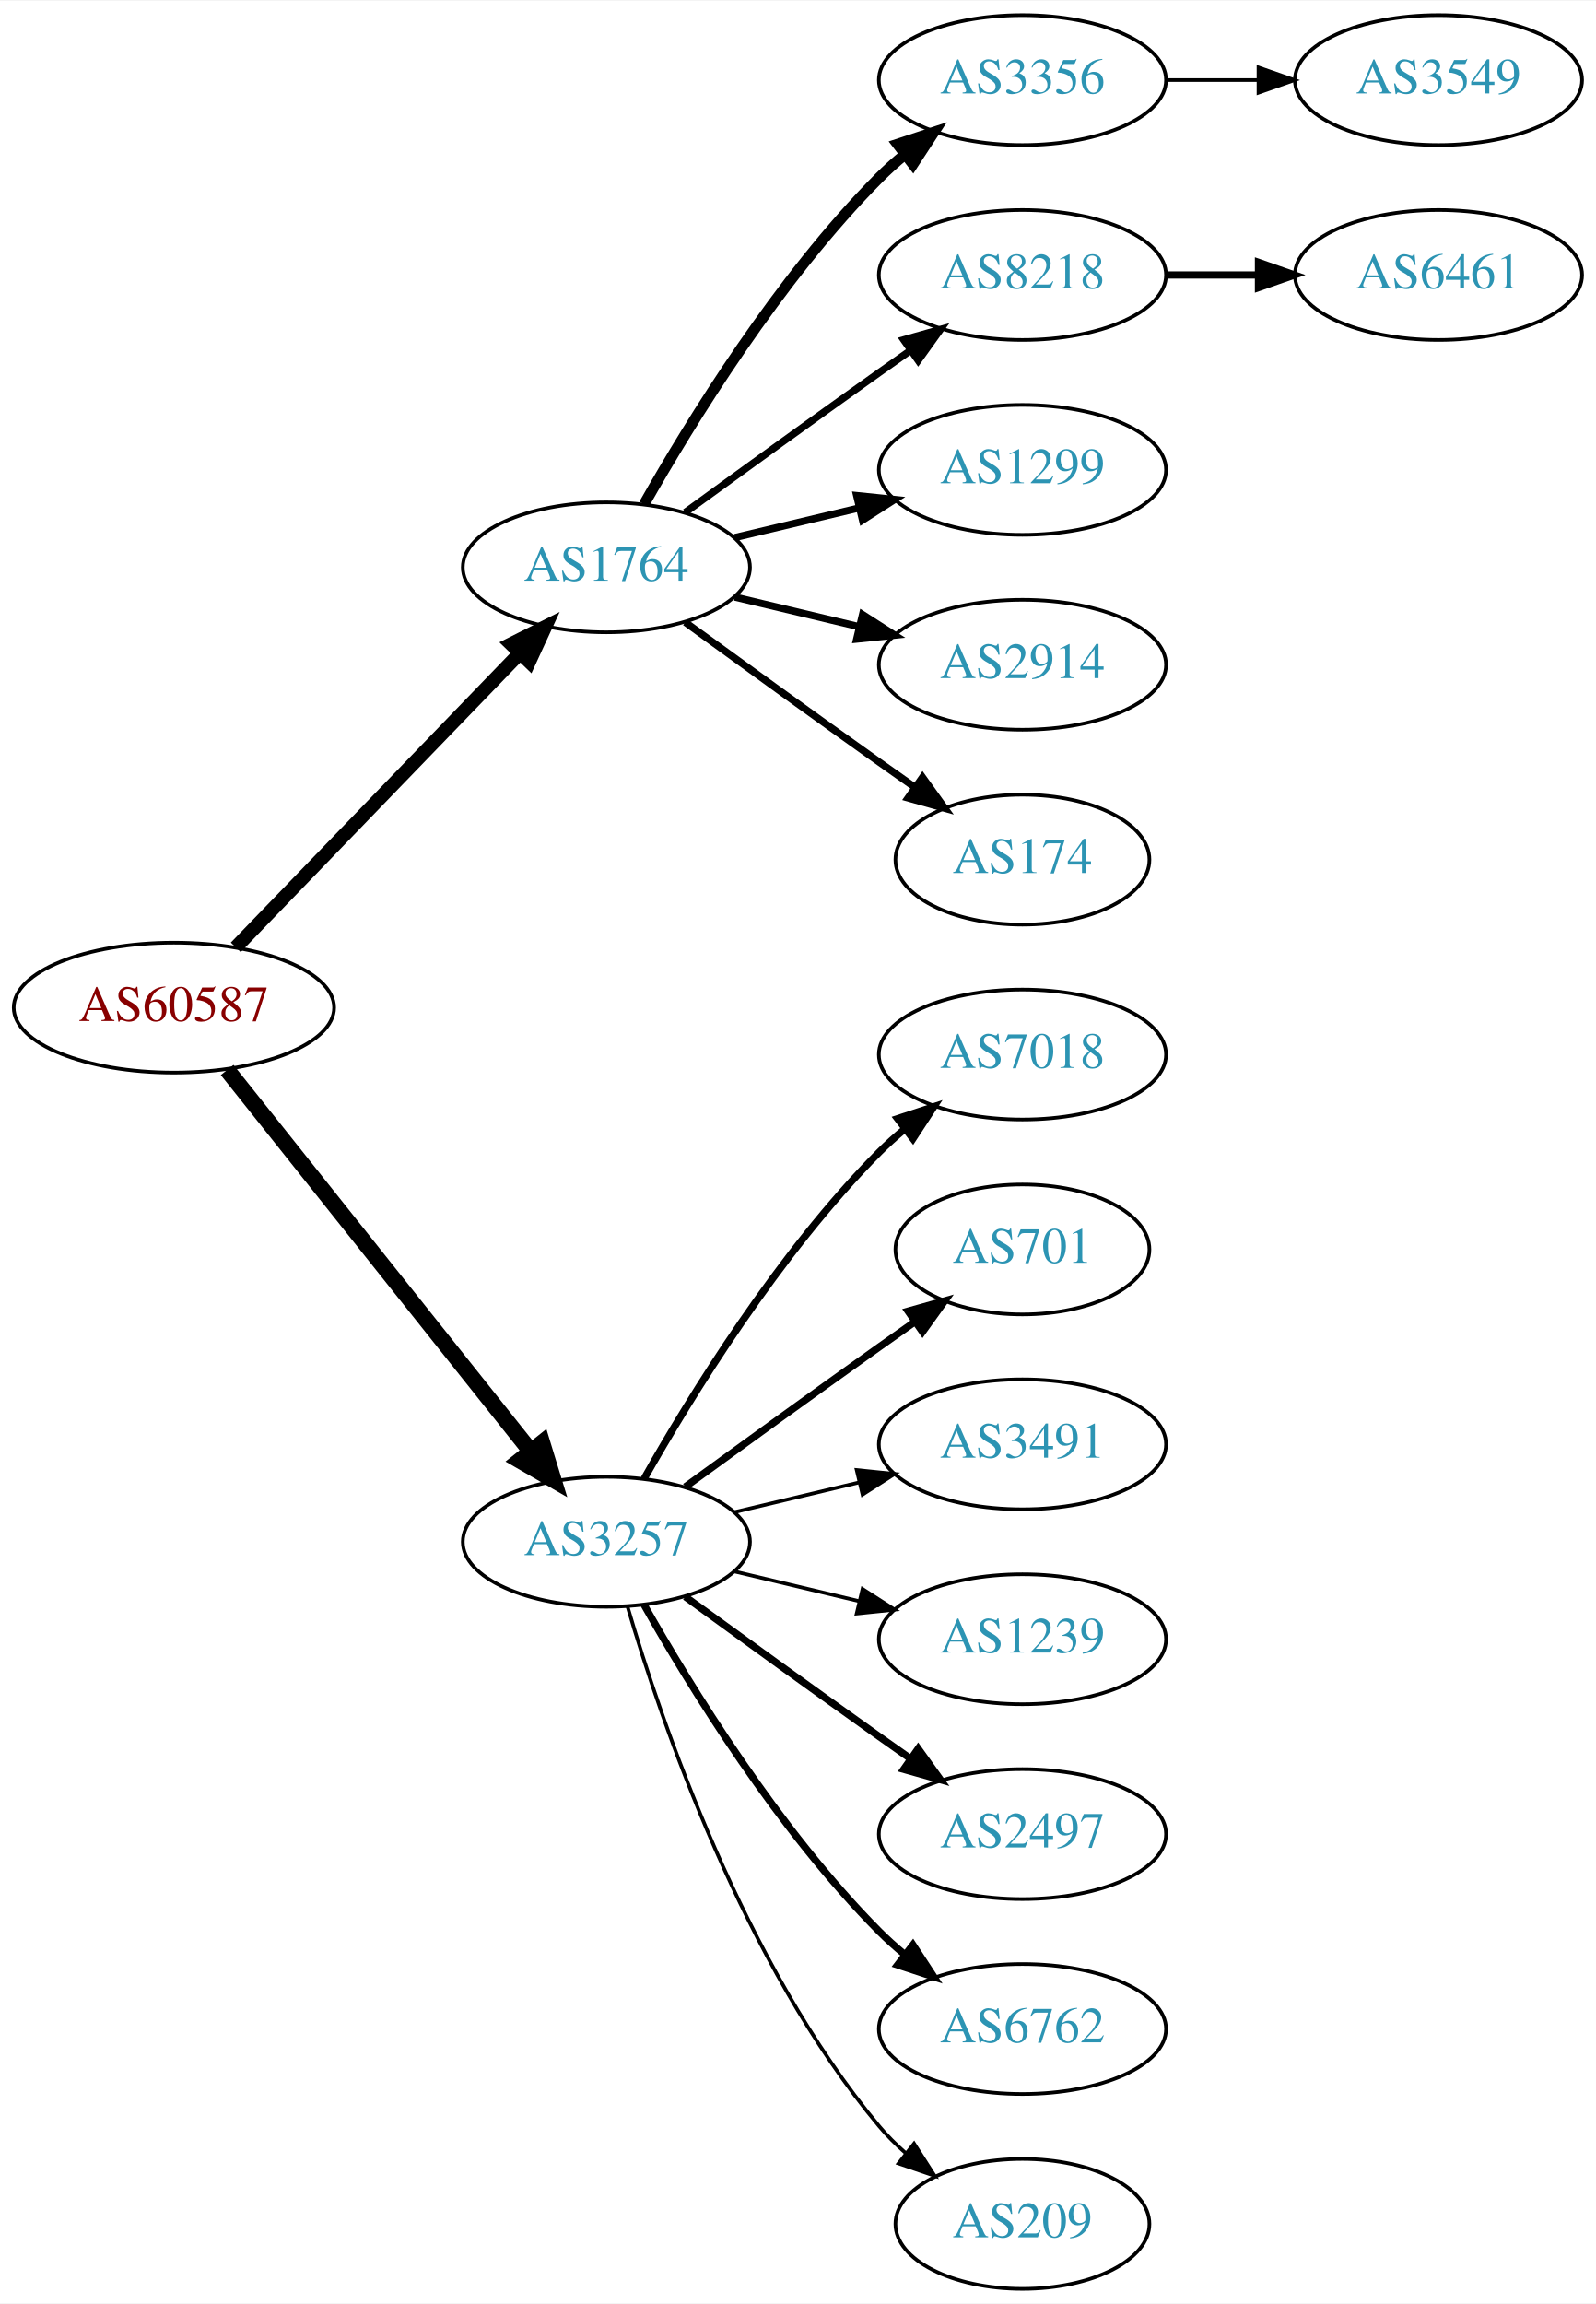
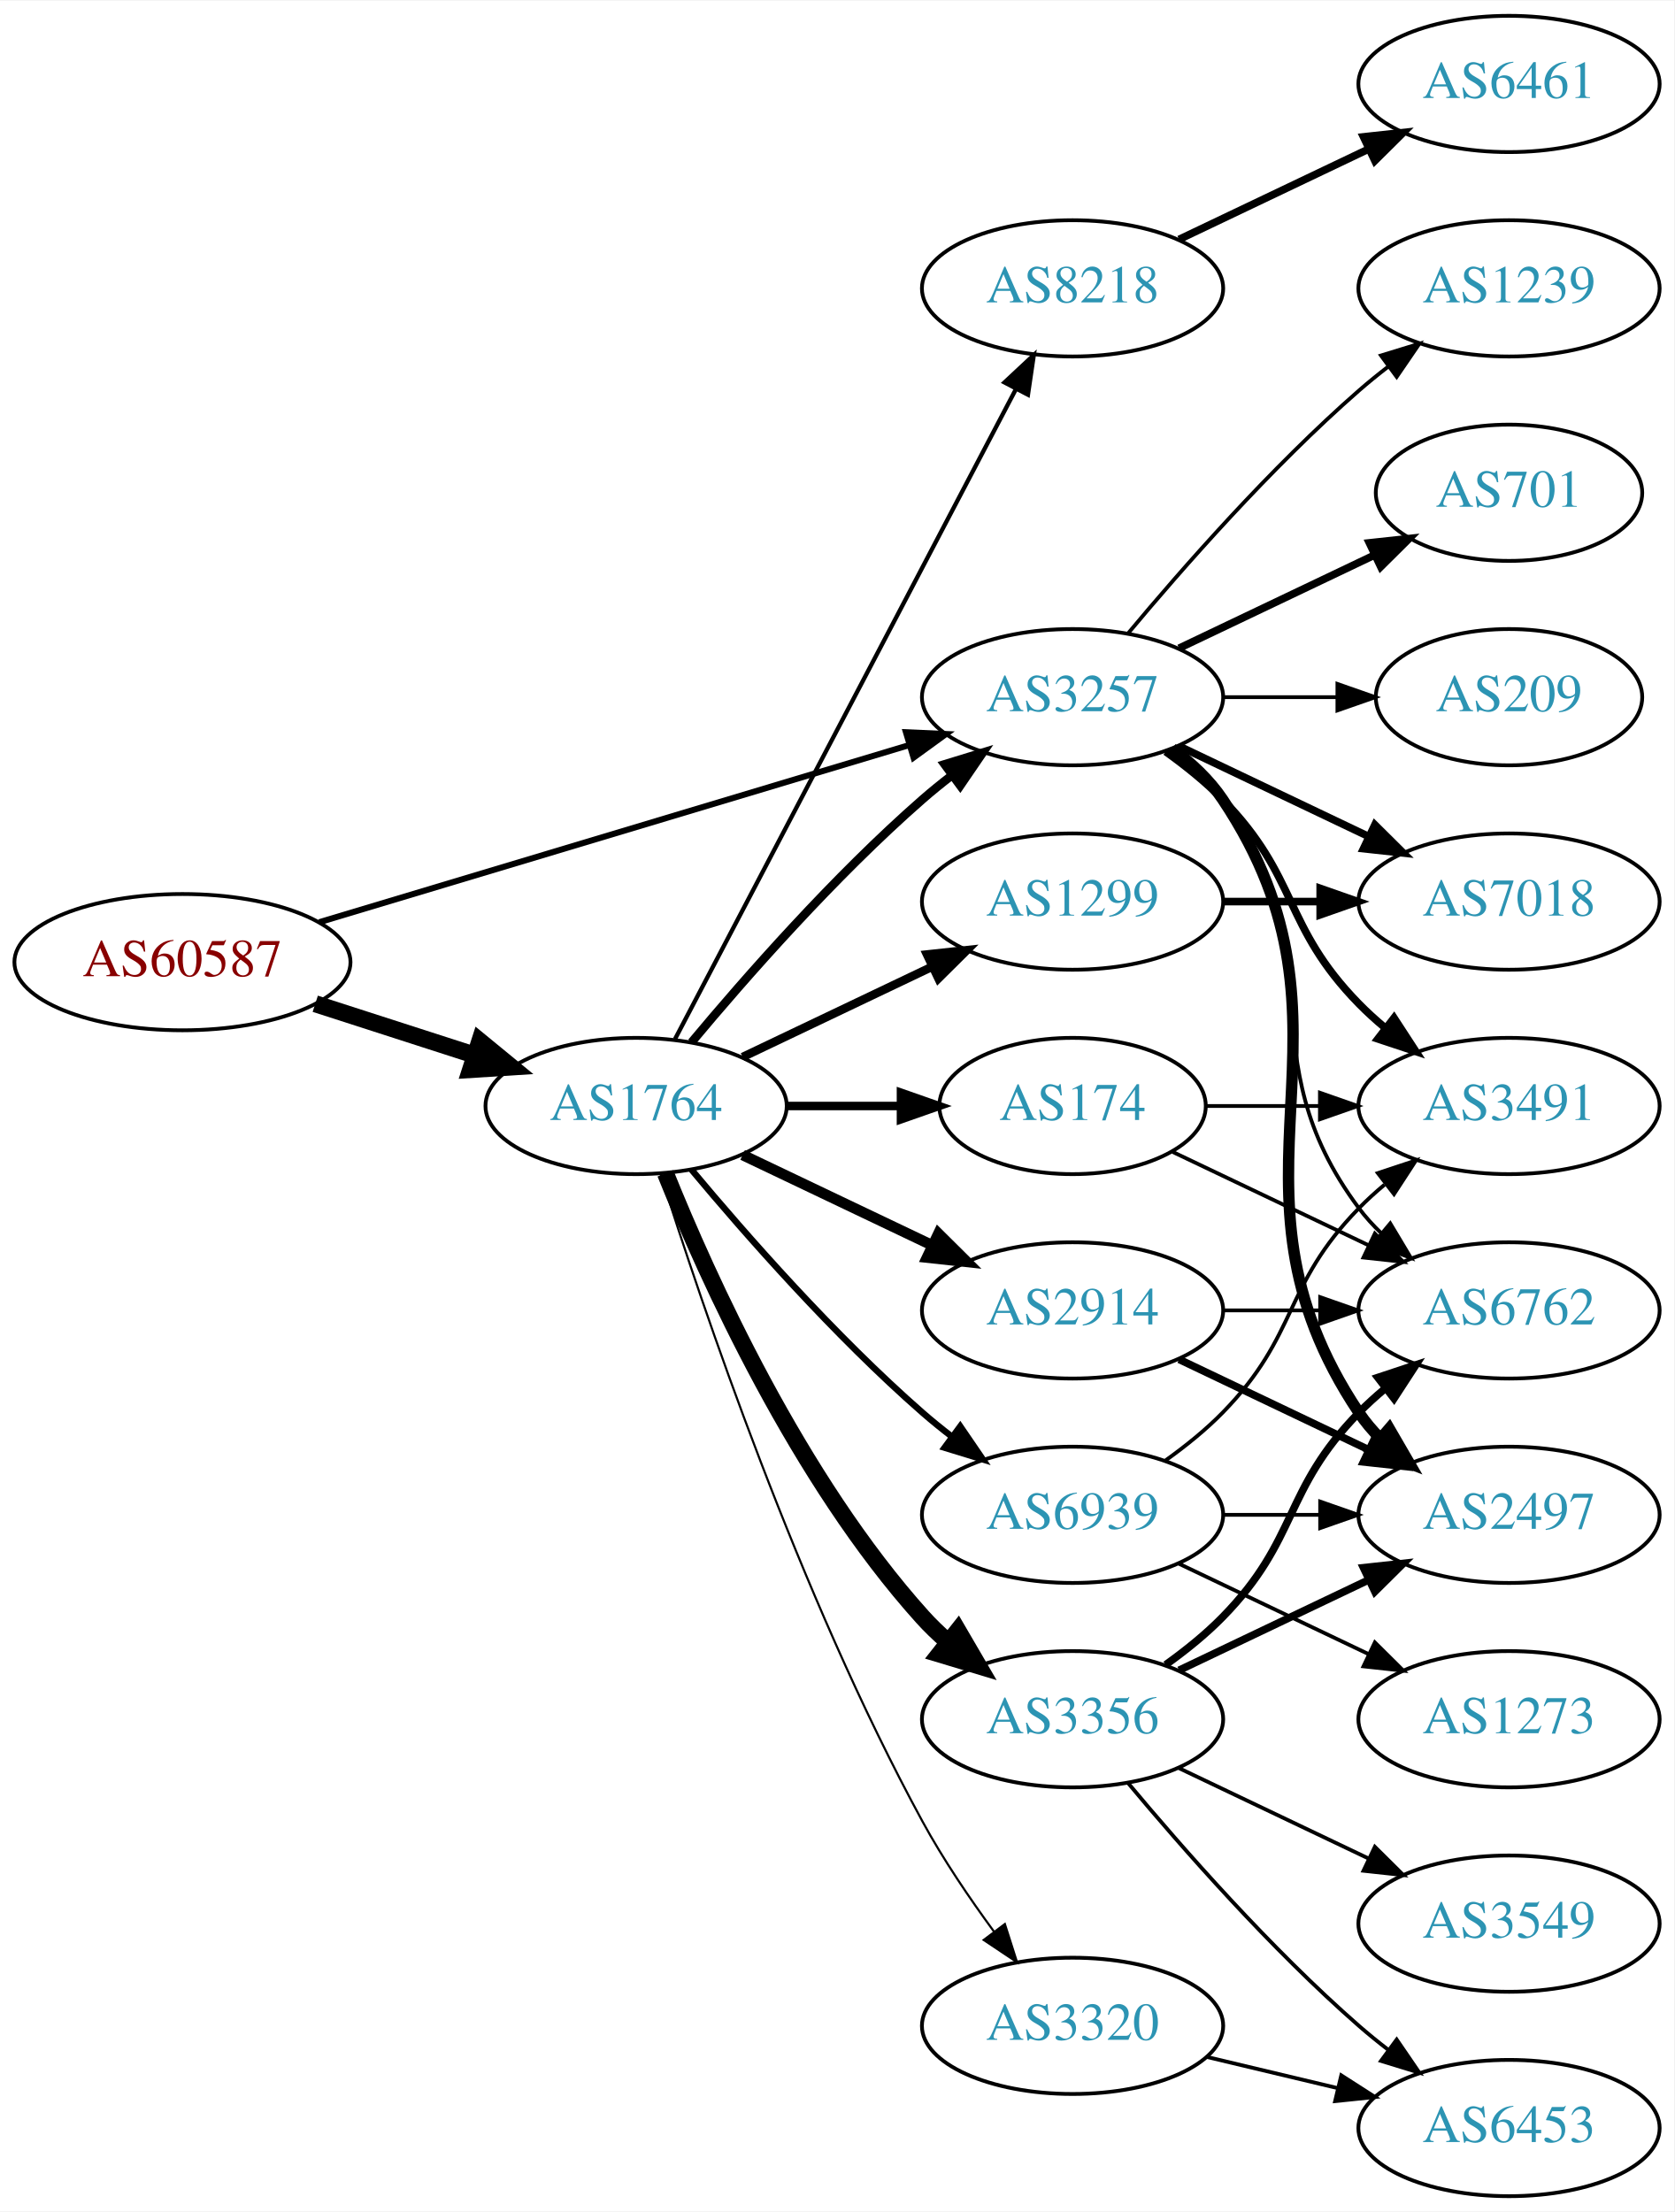
- <svg xmlns="http://www.w3.org/2000/svg" xmlns:xlink="http://www.w3.org/1999/xlink" width="442pt" height="638pt" viewBox="0.00 0.00 442.27 638.00">
-   <g id="graph0" class="graph" transform="scale(1 1) rotate(0) translate(4 634)">
-     <polygon fill="white" stroke="none" points="-4,4 -4,-634 438.271,-634 438.271,4 -4,4" />
+ <svg xmlns="http://www.w3.org/2000/svg" xmlns:xlink="http://www.w3.org/1999/xlink" width="442pt" height="584pt" viewBox="0.00 0.00 442.27 584.00">
+   <g id="graph0" class="graph" transform="scale(1 1) rotate(0) translate(4 580)">
+     <polygon fill="white" stroke="none" points="-4,4 -4,-580 438.271,-580 438.271,4 -4,4" />
    <g id="node1" class="node">
      <g id="a_node1">
        <a xlink:href="/asn/60587" xlink:title="AS60587 ~ XINON GmbH [AT]">
-           <ellipse fill="#ffffff" stroke="black" cx="44.196" cy="-355" rx="44.393" ry="18" />
-           <text text-anchor="middle" x="44.196" y="-351.3" font-family="Times,serif" font-size="14.00" fill="#880000">AS60587</text>
+           <ellipse fill="#ffffff" stroke="black" cx="44.196" cy="-326" rx="44.393" ry="18" />
+           <text text-anchor="middle" x="44.196" y="-322.3" font-family="Times,serif" font-size="14.00" fill="#880000">AS60587</text>
        </a>
      </g>
    </g>
    <g id="node2" class="node">
      <g id="a_node2">
        <a xlink:href="/asn/1764" xlink:title="AS1764 ~ NEXTLAYER-AS [AT]">
-           <ellipse fill="#ffffff" stroke="black" cx="164.039" cy="-477" rx="39.794" ry="18" />
-           <text text-anchor="middle" x="164.039" y="-473.3" font-family="Times,serif" font-size="14.00" fill="#2c94b3">AS1764</text>
+           <ellipse fill="#ffffff" stroke="black" cx="164.039" cy="-288" rx="39.794" ry="18" />
+           <text text-anchor="middle" x="164.039" y="-284.3" font-family="Times,serif" font-size="14.00" fill="#2c94b3">AS1764</text>
        </a>
      </g>
    </g>
    <g id="edge1" class="edge">
-       <path fill="none" stroke="black" stroke-width="3.808" d="M61.334,-371.708C81.697,-392.789 116.851,-429.183 140.026,-453.175" />
-       <polygon fill="black" stroke="black" stroke-width="3.808" points="137.63,-455.733 147.095,-460.494 142.665,-450.87 137.63,-455.733" />
+       <path fill="none" stroke="black" stroke-width="4.5" d="M79.281,-315.009C92.409,-310.776 107.55,-305.893 121.318,-301.454" />
+       <polygon fill="black" stroke="black" stroke-width="4.5" points="122.743,-305.131 131.052,-298.315 120.326,-297.636 122.743,-305.131" />
    </g>
    <g id="node3" class="node">
      <g id="a_node3">
        <a xlink:href="/asn/3257" xlink:title="AS3257 ~ GTT [DE]">
-           <ellipse fill="#ffffff" stroke="black" cx="164.039" cy="-207" rx="39.794" ry="18" />
-           <text text-anchor="middle" x="164.039" y="-203.3" font-family="Times,serif" font-size="14.00" fill="#2c94b3">AS3257</text>
+           <ellipse fill="#ffffff" stroke="black" cx="279.332" cy="-396" rx="39.794" ry="18" />
+           <text text-anchor="middle" x="279.332" y="-392.3" font-family="Times,serif" font-size="14.00" fill="#2c94b3">AS3257</text>
        </a>
      </g>
    </g>
    <g id="edge2" class="edge">
-       <path fill="none" stroke="black" stroke-width="4.5" d="M58.945,-337.733C79.7,-311.666 119.146,-262.126 143.07,-232.079" />
-       <polygon fill="black" stroke="black" stroke-width="4.5" points="146.229,-234.433 149.378,-224.157 140.068,-229.528 146.229,-234.433" />
+       <path fill="none" stroke="black" stroke-width="1.597" d="M80.351,-336.555C122.097,-349.09 191.667,-369.979 236.241,-383.362" />
+       <polygon fill="black" stroke="black" stroke-width="1.597" points="235.318,-386.739 245.902,-386.263 237.331,-380.035 235.318,-386.739" />
+     </g>
+     <g id="edge7" class="edge">
+       <path fill="none" stroke="black" stroke-width="2.25" d="M178.669,-304.817C192.951,-321.929 216.498,-348.745 239.685,-369 242.151,-371.154 244.789,-373.294 247.487,-375.372" />
+       <polygon fill="black" stroke="black" stroke-width="2.25" points="245.512,-378.264 255.641,-381.37 249.66,-372.625 245.512,-378.264" />
    </g>
    <g id="node4" class="node">
      <g id="a_node4">
-         <a xlink:href="/asn/3356" xlink:title="AS3356 ~ Level 3 Parent, LLC [US]">
-           <ellipse fill="#ffffff" stroke="black" cx="279.332" cy="-612" rx="39.794" ry="18" />
-           <text text-anchor="middle" x="279.332" y="-608.3" font-family="Times,serif" font-size="14.00" fill="#2c94b3">AS3356</text>
+         <a xlink:href="/asn/2914" xlink:title="AS2914 ~ NTT America, Inc. [US]">
+           <ellipse fill="#ffffff" stroke="black" cx="279.332" cy="-234" rx="39.794" ry="18" />
+           <text text-anchor="middle" x="279.332" y="-230.3" font-family="Times,serif" font-size="14.00" fill="#2c94b3">AS2914</text>
        </a>
      </g>
    </g>
    <g id="edge3" class="edge">
-       <path fill="none" stroke="black" stroke-width="3" d="M174.498,-494.49C187.28,-517.096 211.712,-556.886 239.685,-585 241.796,-587.121 244.092,-589.188 246.477,-591.171" />
-       <polygon fill="black" stroke="black" stroke-width="3" points="244.73,-594.242 254.793,-597.556 248.993,-588.69 244.73,-594.242" />
+       <path fill="none" stroke="black" stroke-width="2.812" d="M192.175,-275.066C207.169,-267.919 225.99,-258.948 242.213,-251.215" />
+       <polygon fill="black" stroke="black" stroke-width="2.812" points="243.895,-254.291 251.417,-246.829 240.884,-247.972 243.895,-254.291" />
    </g>
    <g id="node5" class="node">
      <g id="a_node5">
-         <a xlink:href="/asn/8218" xlink:title="AS8218 ~ legacy Neotelecoms [FR]">
-           <ellipse fill="#ffffff" stroke="black" cx="279.332" cy="-558" rx="39.794" ry="18" />
-           <text text-anchor="middle" x="279.332" y="-554.3" font-family="Times,serif" font-size="14.00" fill="#2c94b3">AS8218</text>
+         <a xlink:href="/asn/3356" xlink:title="AS3356 ~ Level 3 Parent, LLC [US]">
+           <ellipse fill="#ffffff" stroke="black" cx="279.332" cy="-126" rx="39.794" ry="18" />
+           <text text-anchor="middle" x="279.332" y="-122.3" font-family="Times,serif" font-size="14.00" fill="#2c94b3">AS3356</text>
        </a>
      </g>
    </g>
    <g id="edge4" class="edge">
-       <path fill="none" stroke="black" stroke-width="2" d="M185.887,-492.222C200.821,-503.091 221.435,-518.025 239.685,-531 242.506,-533.005 245.449,-535.085 248.397,-537.159" />
-       <polygon fill="black" stroke="black" stroke-width="2" points="246.424,-540.05 256.621,-542.926 250.443,-534.319 246.424,-540.05" />
+       <path fill="none" stroke="black" stroke-width="4.5" d="M171.786,-270.213C182.837,-242.757 206.891,-189.422 239.685,-153 241.688,-150.776 243.906,-148.637 246.239,-146.603" />
+       <polygon fill="black" stroke="black" stroke-width="4.5" points="249.04,-149.409 254.458,-140.127 244.166,-143.223 249.04,-149.409" />
    </g>
    <g id="node6" class="node">
      <g id="a_node6">
        <a xlink:href="/asn/1299" xlink:title="AS1299 ~ Telia Carrier [EU]">
-           <ellipse fill="#ffffff" stroke="black" cx="279.332" cy="-504" rx="39.794" ry="18" />
-           <text text-anchor="middle" x="279.332" y="-500.3" font-family="Times,serif" font-size="14.00" fill="#2c94b3">AS1299</text>
+           <ellipse fill="#ffffff" stroke="black" cx="279.332" cy="-342" rx="39.794" ry="18" />
+           <text text-anchor="middle" x="279.332" y="-338.3" font-family="Times,serif" font-size="14.00" fill="#2c94b3">AS1299</text>
        </a>
      </g>
    </g>
    <g id="edge5" class="edge">
-       <path fill="none" stroke="black" stroke-width="2" d="M199.646,-485.248C210.517,-487.838 222.671,-490.735 234.114,-493.462" />
-       <polygon fill="black" stroke="black" stroke-width="2" points="233.397,-496.889 243.936,-495.803 235.02,-490.08 233.397,-496.889" />
+       <path fill="none" stroke="black" stroke-width="2.25" d="M192.175,-300.934C207.169,-308.081 225.99,-317.052 242.213,-324.785" />
+       <polygon fill="black" stroke="black" stroke-width="2.25" points="240.884,-328.028 251.417,-329.171 243.895,-321.709 240.884,-328.028" />
    </g>
    <g id="node7" class="node">
      <g id="a_node7">
-         <a xlink:href="/asn/2914" xlink:title="AS2914 ~ NTT America, Inc. [US]">
-           <ellipse fill="#ffffff" stroke="black" cx="279.332" cy="-450" rx="39.794" ry="18" />
-           <text text-anchor="middle" x="279.332" y="-446.3" font-family="Times,serif" font-size="14.00" fill="#2c94b3">AS2914</text>
+         <a xlink:href="/asn/174" xlink:title="AS174 ~ Cogent Communications [US]">
+           <ellipse fill="#ffffff" stroke="black" cx="279.332" cy="-288" rx="35.194" ry="18" />
+           <text text-anchor="middle" x="279.332" y="-284.3" font-family="Times,serif" font-size="14.00" fill="#2c94b3">AS174</text>
        </a>
      </g>
    </g>
    <g id="edge6" class="edge">
-       <path fill="none" stroke="black" stroke-width="2" d="M199.646,-468.752C210.517,-466.162 222.671,-463.265 234.114,-460.538" />
-       <polygon fill="black" stroke="black" stroke-width="2" points="235.02,-463.92 243.936,-458.197 233.397,-457.111 235.02,-463.92" />
+       <path fill="none" stroke="black" stroke-width="2.25" d="M203.711,-288C213.416,-288 223.907,-288 233.87,-288" />
+       <polygon fill="black" stroke="black" stroke-width="2.25" points="234.006,-291.5 244.006,-288 234.006,-284.5 234.006,-291.5" />
    </g>
    <g id="node8" class="node">
      <g id="a_node8">
-         <a xlink:href="/asn/174" xlink:title="AS174 ~ Cogent Communications [US]">
-           <ellipse fill="#ffffff" stroke="black" cx="279.332" cy="-396" rx="35.194" ry="18" />
-           <text text-anchor="middle" x="279.332" y="-392.3" font-family="Times,serif" font-size="14.00" fill="#2c94b3">AS174</text>
-         </a>
-       </g>
-     </g>
-     <g id="edge7" class="edge">
-       <path fill="none" stroke="black" stroke-width="2" d="M185.887,-461.778C200.821,-450.909 221.435,-435.975 239.685,-423 242.895,-420.718 246.264,-418.339 249.619,-415.982" />
-       <polygon fill="black" stroke="black" stroke-width="2" points="251.647,-418.834 257.83,-410.23 247.631,-413.101 251.647,-418.834" />
+         <a xlink:href="/asn/8218" xlink:title="AS8218 ~ legacy Neotelecoms [FR]">
+           <ellipse fill="#ffffff" stroke="black" cx="279.332" cy="-504" rx="39.794" ry="18" />
+           <text text-anchor="middle" x="279.332" y="-500.3" font-family="Times,serif" font-size="14.00" fill="#2c94b3">AS8218</text>
+         </a>
+       </g>
+     </g>
+     <g id="edge8" class="edge">
+       <path fill="none" stroke="black" stroke-width="1.125" d="M174.31,-305.676C194.151,-343.505 240.829,-432.499 264.316,-477.278" />
+       <polygon fill="black" stroke="black" stroke-width="1.125" points="261.347,-479.152 269.091,-486.383 267.546,-475.901 261.347,-479.152" />
+     </g>
+     <g id="node9" class="node">
+       <g id="a_node9">
+         <a xlink:href="/asn/6939" xlink:title="AS6939 ~ Hurricane Electric LLC [US]">
+           <ellipse fill="#ffffff" stroke="black" cx="279.332" cy="-180" rx="39.794" ry="18" />
+           <text text-anchor="middle" x="279.332" y="-176.3" font-family="Times,serif" font-size="14.00" fill="#2c94b3">AS6939</text>
+         </a>
+       </g>
+     </g>
+     <g id="edge9" class="edge">
+       <path fill="none" stroke="black" stroke-width="1.688" d="M178.669,-271.183C192.951,-254.071 216.498,-227.255 239.685,-207 242.151,-204.846 244.789,-202.706 247.487,-200.628" />
+       <polygon fill="black" stroke="black" stroke-width="1.688" points="249.66,-203.375 255.641,-194.63 245.512,-197.736 249.66,-203.375" />
+     </g>
+     <g id="node10" class="node">
+       <g id="a_node10">
+         <a xlink:href="/asn/3320" xlink:title="AS3320 ~ DTAG [DE]">
+           <ellipse fill="#ffffff" stroke="black" cx="279.332" cy="-45" rx="39.794" ry="18" />
+           <text text-anchor="middle" x="279.332" y="-41.3" font-family="Times,serif" font-size="14.00" fill="#2c94b3">AS3320</text>
+         </a>
+       </g>
+     </g>
+     <g id="edge10" class="edge">
+       <path fill="none" stroke="black" stroke-width="0.562" d="M170.46,-270.159C181.231,-235.854 207.122,-158.797 239.685,-99 245.117,-89.026 252.091,-78.731 258.617,-69.84" />
+       <polygon fill="black" stroke="black" stroke-width="0.562" points="261.45,-71.895 264.67,-61.802 255.858,-67.684 261.45,-71.895" />
+     </g>
+     <g id="node12" class="node">
+       <g id="a_node12">
+         <a xlink:href="/asn/6762" xlink:title="AS6762 ~ TELECOM ITALIA SPARKLE S.p.A. [IT]">
+           <ellipse fill="#ffffff" stroke="black" cx="394.625" cy="-234" rx="39.794" ry="18" />
+           <text text-anchor="middle" x="394.625" y="-230.3" font-family="Times,serif" font-size="14.00" fill="#2c94b3">AS6762</text>
+         </a>
+       </g>
+     </g>
+     <g id="edge23" class="edge">
+       <path fill="none" stroke="black" d="M305.262,-382.118C310.338,-378.389 315.256,-373.984 318.978,-369 349.249,-328.458 324.707,-301.542 354.978,-261 356.723,-258.664 358.73,-256.455 360.893,-254.383" />
+       <polygon fill="black" stroke="black" points="363.253,-256.973 368.694,-247.882 358.771,-251.595 363.253,-256.973" />
+     </g>
+     <g id="node14" class="node">
+       <g id="a_node14">
+         <a xlink:href="/asn/2497" xlink:title="AS2497 ~ Internet Initiative Japan Inc. [JP]">
+           <ellipse fill="#ffffff" stroke="black" cx="394.625" cy="-180" rx="39.794" ry="18" />
+           <text text-anchor="middle" x="394.625" y="-176.3" font-family="Times,serif" font-size="14.00" fill="#2c94b3">AS2497</text>
+         </a>
+       </g>
+     </g>
+     <g id="edge22" class="edge">
+       <path fill="none" stroke="black" stroke-width="3" d="M305.651,-382.393C310.707,-378.649 315.518,-374.169 318.978,-369 360.003,-307.706 313.954,-268.294 354.978,-207 356.6,-204.577 358.519,-202.305 360.621,-200.19" />
+       <polygon fill="black" stroke="black" stroke-width="3" points="362.988,-202.771 368.306,-193.607 358.434,-197.454 362.988,-202.771" />
+     </g>
+     <g id="node15" class="node">
+       <g id="a_node15">
+         <a xlink:href="/asn/7018" xlink:title="AS7018 ~ AT&amp;T Services, Inc. [US]">
+           <ellipse fill="#ffffff" stroke="black" cx="394.625" cy="-342" rx="39.794" ry="18" />
+           <text text-anchor="middle" x="394.625" y="-338.3" font-family="Times,serif" font-size="14.00" fill="#2c94b3">AS7018</text>
+         </a>
+       </g>
+     </g>
+     <g id="edge26" class="edge">
+       <path fill="none" stroke="black" stroke-width="2" d="M307.468,-383.066C322.462,-375.919 341.283,-366.948 357.506,-359.215" />
+       <polygon fill="black" stroke="black" stroke-width="2" points="359.188,-362.291 366.71,-354.829 356.177,-355.972 359.188,-362.291" />
+     </g>
+     <g id="node17" class="node">
+       <g id="a_node17">
+         <a xlink:href="/asn/3491" xlink:title="AS3491 ~ PCCW Global, Inc. [US]">
+           <ellipse fill="#ffffff" stroke="black" cx="394.625" cy="-288" rx="39.794" ry="18" />
+           <text text-anchor="middle" x="394.625" y="-284.3" font-family="Times,serif" font-size="14.00" fill="#2c94b3">AS3491</text>
+         </a>
+       </g>
+     </g>
+     <g id="edge21" class="edge">
+       <path fill="none" stroke="black" stroke-width="2" d="M303.926,-381.611C309.182,-377.852 314.513,-373.563 318.978,-369 339.151,-348.383 334.806,-335.617 354.978,-315 357.071,-312.861 359.354,-310.782 361.731,-308.79" />
+       <polygon fill="black" stroke="black" stroke-width="2" points="364.249,-311.268 370.031,-302.389 359.974,-305.725 364.249,-311.268" />
+     </g>
+     <g id="node18" class="node">
+       <g id="a_node18">
+         <a xlink:href="/asn/1239" xlink:title="AS1239 ~ Sprint [US]">
+           <ellipse fill="#ffffff" stroke="black" cx="394.625" cy="-504" rx="39.794" ry="18" />
+           <text text-anchor="middle" x="394.625" y="-500.3" font-family="Times,serif" font-size="14.00" fill="#2c94b3">AS1239</text>
+         </a>
+       </g>
+     </g>
+     <g id="edge24" class="edge">
+       <path fill="none" stroke="black" d="M293.962,-412.817C308.244,-429.929 331.791,-456.745 354.978,-477 357.444,-479.154 360.082,-481.294 362.78,-483.372" />
+       <polygon fill="black" stroke="black" points="360.805,-486.264 370.934,-489.37 364.953,-480.625 360.805,-486.264" />
+     </g>
+     <g id="node19" class="node">
+       <g id="a_node19">
+         <a xlink:href="/asn/701" xlink:title="AS701 ~ UUNET [US]">
+           <ellipse fill="#ffffff" stroke="black" cx="394.625" cy="-450" rx="35.194" ry="18" />
+           <text text-anchor="middle" x="394.625" y="-446.3" font-family="Times,serif" font-size="14.00" fill="#2c94b3">AS701</text>
+         </a>
+       </g>
+     </g>
+     <g id="edge25" class="edge">
+       <path fill="none" stroke="black" stroke-width="2" d="M307.468,-408.934C322.9,-416.29 342.385,-425.577 358.92,-433.459" />
+       <polygon fill="black" stroke="black" stroke-width="2" points="357.729,-436.768 368.262,-437.911 360.741,-430.449 357.729,-436.768" />
+     </g>
+     <g id="node20" class="node">
+       <g id="a_node20">
+         <a xlink:href="/asn/209" xlink:title="AS209 ~ CenturyLink Communications, LLC [US]">
+           <ellipse fill="#ffffff" stroke="black" cx="394.625" cy="-396" rx="35.194" ry="18" />
+           <text text-anchor="middle" x="394.625" y="-392.3" font-family="Times,serif" font-size="14.00" fill="#2c94b3">AS209</text>
+         </a>
+       </g>
+     </g>
+     <g id="edge27" class="edge">
+       <path fill="none" stroke="black" d="M319.004,-396C328.709,-396 339.2,-396 349.163,-396" />
+       <polygon fill="black" stroke="black" points="349.299,-399.5 359.299,-396 349.299,-392.5 349.299,-399.5" />
+     </g>
+     <g id="edge16" class="edge">
+       <path fill="none" stroke="black" d="M319.004,-234C327.207,-234 335.971,-234 344.503,-234" />
+       <polygon fill="black" stroke="black" points="344.742,-237.5 354.742,-234 344.742,-230.5 344.742,-237.5" />
+     </g>
+     <g id="edge15" class="edge">
+       <path fill="none" stroke="black" stroke-width="2" d="M307.468,-221.066C322.462,-213.919 341.283,-204.948 357.506,-197.215" />
+       <polygon fill="black" stroke="black" stroke-width="2" points="359.188,-200.291 366.71,-192.829 356.177,-193.972 359.188,-200.291" />
    </g>
    <g id="node11" class="node">
      <g id="a_node11">
-         <a xlink:href="/asn/7018" xlink:title="AS7018 ~ AT&amp;T Services, Inc. [US]">
-           <ellipse fill="#ffffff" stroke="black" cx="279.332" cy="-342" rx="39.794" ry="18" />
-           <text text-anchor="middle" x="279.332" y="-338.3" font-family="Times,serif" font-size="14.00" fill="#2c94b3">AS7018</text>
-         </a>
-       </g>
-     </g>
-     <g id="edge10" class="edge">
-       <path fill="none" stroke="black" stroke-width="2" d="M174.498,-224.49C187.28,-247.096 211.712,-286.886 239.685,-315 241.796,-317.121 244.092,-319.188 246.477,-321.171" />
-       <polygon fill="black" stroke="black" stroke-width="2" points="244.73,-324.242 254.793,-327.556 248.993,-318.69 244.73,-324.242" />
-     </g>
-     <g id="node12" class="node">
-       <g id="a_node12">
-         <a xlink:href="/asn/701" xlink:title="AS701 ~ UUNET [US]">
-           <ellipse fill="#ffffff" stroke="black" cx="279.332" cy="-288" rx="35.194" ry="18" />
-           <text text-anchor="middle" x="279.332" y="-284.3" font-family="Times,serif" font-size="14.00" fill="#2c94b3">AS701</text>
+         <a xlink:href="/asn/3549" xlink:title="AS3549 ~ Level 3 Parent, LLC [US]">
+           <ellipse fill="#ffffff" stroke="black" cx="394.625" cy="-72" rx="39.794" ry="18" />
+           <text text-anchor="middle" x="394.625" y="-68.3" font-family="Times,serif" font-size="14.00" fill="#2c94b3">AS3549</text>
        </a>
      </g>
    </g>
    <g id="edge11" class="edge">
-       <path fill="none" stroke="black" stroke-width="2" d="M185.887,-222.222C200.821,-233.091 221.435,-248.025 239.685,-261 242.895,-263.282 246.264,-265.661 249.619,-268.018" />
-       <polygon fill="black" stroke="black" stroke-width="2" points="247.631,-270.899 257.83,-273.77 251.647,-265.166 247.631,-270.899" />
+       <path fill="none" stroke="black" d="M307.468,-113.066C322.462,-105.919 341.283,-96.948 357.506,-89.215" />
+       <polygon fill="black" stroke="black" points="359.188,-92.291 366.71,-84.829 356.177,-85.972 359.188,-92.291" />
+     </g>
+     <g id="edge12" class="edge">
+       <path fill="none" stroke="black" stroke-width="2" d="M303.926,-140.389C309.182,-144.148 314.513,-148.437 318.978,-153 339.151,-173.617 334.806,-186.383 354.978,-207 357.071,-209.139 359.354,-211.218 361.731,-213.21" />
+       <polygon fill="black" stroke="black" stroke-width="2" points="359.974,-216.275 370.031,-219.611 364.249,-210.732 359.974,-216.275" />
    </g>
    <g id="node13" class="node">
      <g id="a_node13">
-         <a xlink:href="/asn/3491" xlink:title="AS3491 ~ PCCW Global, Inc. [US]">
-           <ellipse fill="#ffffff" stroke="black" cx="279.332" cy="-234" rx="39.794" ry="18" />
-           <text text-anchor="middle" x="279.332" y="-230.3" font-family="Times,serif" font-size="14.00" fill="#2c94b3">AS3491</text>
-         </a>
-       </g>
-     </g>
-     <g id="edge12" class="edge">
-       <path fill="none" stroke="black" d="M199.646,-215.248C210.517,-217.838 222.671,-220.735 234.114,-223.462" />
-       <polygon fill="black" stroke="black" points="233.397,-226.889 243.936,-225.803 235.02,-220.08 233.397,-226.889" />
-     </g>
-     <g id="node14" class="node">
-       <g id="a_node14">
-         <a xlink:href="/asn/1239" xlink:title="AS1239 ~ Sprint [US]">
-           <ellipse fill="#ffffff" stroke="black" cx="279.332" cy="-180" rx="39.794" ry="18" />
-           <text text-anchor="middle" x="279.332" y="-176.3" font-family="Times,serif" font-size="14.00" fill="#2c94b3">AS1239</text>
+         <a xlink:href="/asn/6453" xlink:title="AS6453 ~ TATA COMMUNICATIONS (AMERICA) INC [US]">
+           <ellipse fill="#ffffff" stroke="black" cx="394.625" cy="-18" rx="39.794" ry="18" />
+           <text text-anchor="middle" x="394.625" y="-14.3" font-family="Times,serif" font-size="14.00" fill="#2c94b3">AS6453</text>
        </a>
      </g>
    </g>
    <g id="edge13" class="edge">
-       <path fill="none" stroke="black" d="M199.646,-198.752C210.517,-196.162 222.671,-193.265 234.114,-190.538" />
-       <polygon fill="black" stroke="black" points="235.02,-193.92 243.936,-188.197 233.397,-187.111 235.02,-193.92" />
-     </g>
-     <g id="node15" class="node">
-       <g id="a_node15">
-         <a xlink:href="/asn/2497" xlink:title="AS2497 ~ Internet Initiative Japan Inc. [JP]">
-           <ellipse fill="#ffffff" stroke="black" cx="279.332" cy="-126" rx="39.794" ry="18" />
-           <text text-anchor="middle" x="279.332" y="-122.3" font-family="Times,serif" font-size="14.00" fill="#2c94b3">AS2497</text>
-         </a>
-       </g>
+       <path fill="none" stroke="black" d="M293.962,-109.183C308.244,-92.071 331.791,-65.255 354.978,-45 357.444,-42.846 360.082,-40.706 362.78,-38.628" />
+       <polygon fill="black" stroke="black" points="364.953,-41.375 370.934,-32.63 360.805,-35.736 364.953,-41.375" />
    </g>
    <g id="edge14" class="edge">
-       <path fill="none" stroke="black" stroke-width="2" d="M185.887,-191.778C200.821,-180.909 221.435,-165.975 239.685,-153 242.506,-150.995 245.449,-148.915 248.397,-146.841" />
-       <polygon fill="black" stroke="black" stroke-width="2" points="250.443,-149.681 256.621,-141.074 246.424,-143.95 250.443,-149.681" />
+       <path fill="none" stroke="black" stroke-width="2" d="M307.468,-138.934C322.462,-146.081 341.283,-155.052 357.506,-162.785" />
+       <polygon fill="black" stroke="black" stroke-width="2" points="356.177,-166.028 366.71,-167.171 359.188,-159.709 356.177,-166.028" />
+     </g>
+     <g id="edge17" class="edge">
+       <path fill="none" stroke="black" stroke-width="2" d="M319.004,-342C327.207,-342 335.971,-342 344.503,-342" />
+       <polygon fill="black" stroke="black" stroke-width="2" points="344.742,-345.5 354.742,-342 344.742,-338.5 344.742,-345.5" />
+     </g>
+     <g id="edge20" class="edge">
+       <path fill="none" stroke="black" d="M305.757,-275.881C321.059,-268.587 340.783,-259.186 357.665,-251.14" />
+       <polygon fill="black" stroke="black" points="359.184,-254.293 366.705,-246.831 356.172,-247.974 359.184,-254.293" />
+     </g>
+     <g id="edge19" class="edge">
+       <path fill="none" stroke="black" d="M314.631,-288C324.008,-288 334.358,-288 344.393,-288" />
+       <polygon fill="black" stroke="black" points="344.681,-291.5 354.681,-288 344.681,-284.5 344.681,-291.5" />
    </g>
    <g id="node16" class="node">
      <g id="a_node16">
-         <a xlink:href="/asn/6762" xlink:title="AS6762 ~ TELECOM ITALIA SPARKLE S.p.A. [IT]">
-           <ellipse fill="#ffffff" stroke="black" cx="279.332" cy="-72" rx="39.794" ry="18" />
-           <text text-anchor="middle" x="279.332" y="-68.3" font-family="Times,serif" font-size="14.00" fill="#2c94b3">AS6762</text>
-         </a>
-       </g>
-     </g>
-     <g id="edge15" class="edge">
-       <path fill="none" stroke="black" stroke-width="2" d="M174.498,-189.51C187.28,-166.904 211.712,-127.114 239.685,-99 241.796,-96.879 244.092,-94.812 246.477,-92.829" />
-       <polygon fill="black" stroke="black" stroke-width="2" points="248.993,-95.31 254.793,-86.444 244.73,-89.758 248.993,-95.31" />
-     </g>
-     <g id="node17" class="node">
-       <g id="a_node17">
-         <a xlink:href="/asn/209" xlink:title="AS209 ~ CenturyLink Communications, LLC [US]">
-           <ellipse fill="#ffffff" stroke="black" cx="279.332" cy="-18" rx="35.194" ry="18" />
-           <text text-anchor="middle" x="279.332" y="-14.3" font-family="Times,serif" font-size="14.00" fill="#2c94b3">AS209</text>
-         </a>
-       </g>
-     </g>
-     <g id="edge16" class="edge">
-       <path fill="none" stroke="black" d="M169.913,-188.998C179.227,-157.156 202.043,-90.019 239.685,-45 241.838,-42.426 244.292,-39.983 246.896,-37.697" />
-       <polygon fill="black" stroke="black" points="249.303,-40.257 255.007,-31.328 244.98,-34.751 249.303,-40.257" />
-     </g>
-     <g id="node10" class="node">
-       <g id="a_node10">
-         <a xlink:href="/asn/3549" xlink:title="AS3549 ~ Level 3 Parent, LLC [US]">
-           <ellipse fill="#ffffff" stroke="black" cx="394.625" cy="-612" rx="39.794" ry="18" />
-           <text text-anchor="middle" x="394.625" y="-608.3" font-family="Times,serif" font-size="14.00" fill="#2c94b3">AS3549</text>
-         </a>
-       </g>
-     </g>
-     <g id="edge9" class="edge">
-       <path fill="none" stroke="black" d="M319.004,-612C327.207,-612 335.971,-612 344.503,-612" />
-       <polygon fill="black" stroke="black" points="344.742,-615.5 354.742,-612 344.742,-608.5 344.742,-615.5" />
-     </g>
-     <g id="node9" class="node">
-       <g id="a_node9">
        <a xlink:href="/asn/6461" xlink:title="AS6461 ~ Zayo Bandwidth [US]">
          <ellipse fill="#ffffff" stroke="black" cx="394.625" cy="-558" rx="39.794" ry="18" />
          <text text-anchor="middle" x="394.625" y="-554.3" font-family="Times,serif" font-size="14.00" fill="#2c94b3">AS6461</text>
        </a>
      </g>
    </g>
-     <g id="edge8" class="edge">
-       <path fill="none" stroke="black" stroke-width="2" d="M319.004,-558C327.207,-558 335.971,-558 344.503,-558" />
-       <polygon fill="black" stroke="black" stroke-width="2" points="344.742,-561.5 354.742,-558 344.742,-554.5 344.742,-561.5" />
+     <g id="edge18" class="edge">
+       <path fill="none" stroke="black" stroke-width="2" d="M307.468,-516.934C322.462,-524.081 341.283,-533.052 357.506,-540.785" />
+       <polygon fill="black" stroke="black" stroke-width="2" points="356.177,-544.028 366.71,-545.171 359.188,-537.709 356.177,-544.028" />
+     </g>
+     <g id="edge30" class="edge">
+       <path fill="none" stroke="black" d="M319.004,-180C327.207,-180 335.971,-180 344.503,-180" />
+       <polygon fill="black" stroke="black" points="344.742,-183.5 354.742,-180 344.742,-176.5 344.742,-183.5" />
+     </g>
+     <g id="edge28" class="edge">
+       <path fill="none" stroke="black" d="M303.926,-194.389C309.182,-198.148 314.513,-202.437 318.978,-207 339.151,-227.617 334.806,-240.383 354.978,-261 357.071,-263.139 359.354,-265.218 361.731,-267.21" />
+       <polygon fill="black" stroke="black" points="359.974,-270.275 370.031,-273.611 364.249,-264.732 359.974,-270.275" />
+     </g>
+     <g id="node21" class="node">
+       <g id="a_node21">
+         <a xlink:href="/asn/1273" xlink:title="AS1273 ~ Vodafone Group PLC [EU]">
+           <ellipse fill="#ffffff" stroke="black" cx="394.625" cy="-126" rx="39.794" ry="18" />
+           <text text-anchor="middle" x="394.625" y="-122.3" font-family="Times,serif" font-size="14.00" fill="#2c94b3">AS1273</text>
+         </a>
+       </g>
+     </g>
+     <g id="edge29" class="edge">
+       <path fill="none" stroke="black" d="M307.468,-167.066C322.462,-159.919 341.283,-150.948 357.506,-143.215" />
+       <polygon fill="black" stroke="black" points="359.188,-146.291 366.71,-138.829 356.177,-139.972 359.188,-146.291" />
+     </g>
+     <g id="edge31" class="edge">
+       <path fill="none" stroke="black" d="M314.939,-36.752C325.81,-34.162 337.964,-31.265 349.407,-28.538" />
+       <polygon fill="black" stroke="black" points="350.313,-31.92 359.229,-26.197 348.69,-25.111 350.313,-31.92" />
    </g>
  </g>
</svg>
